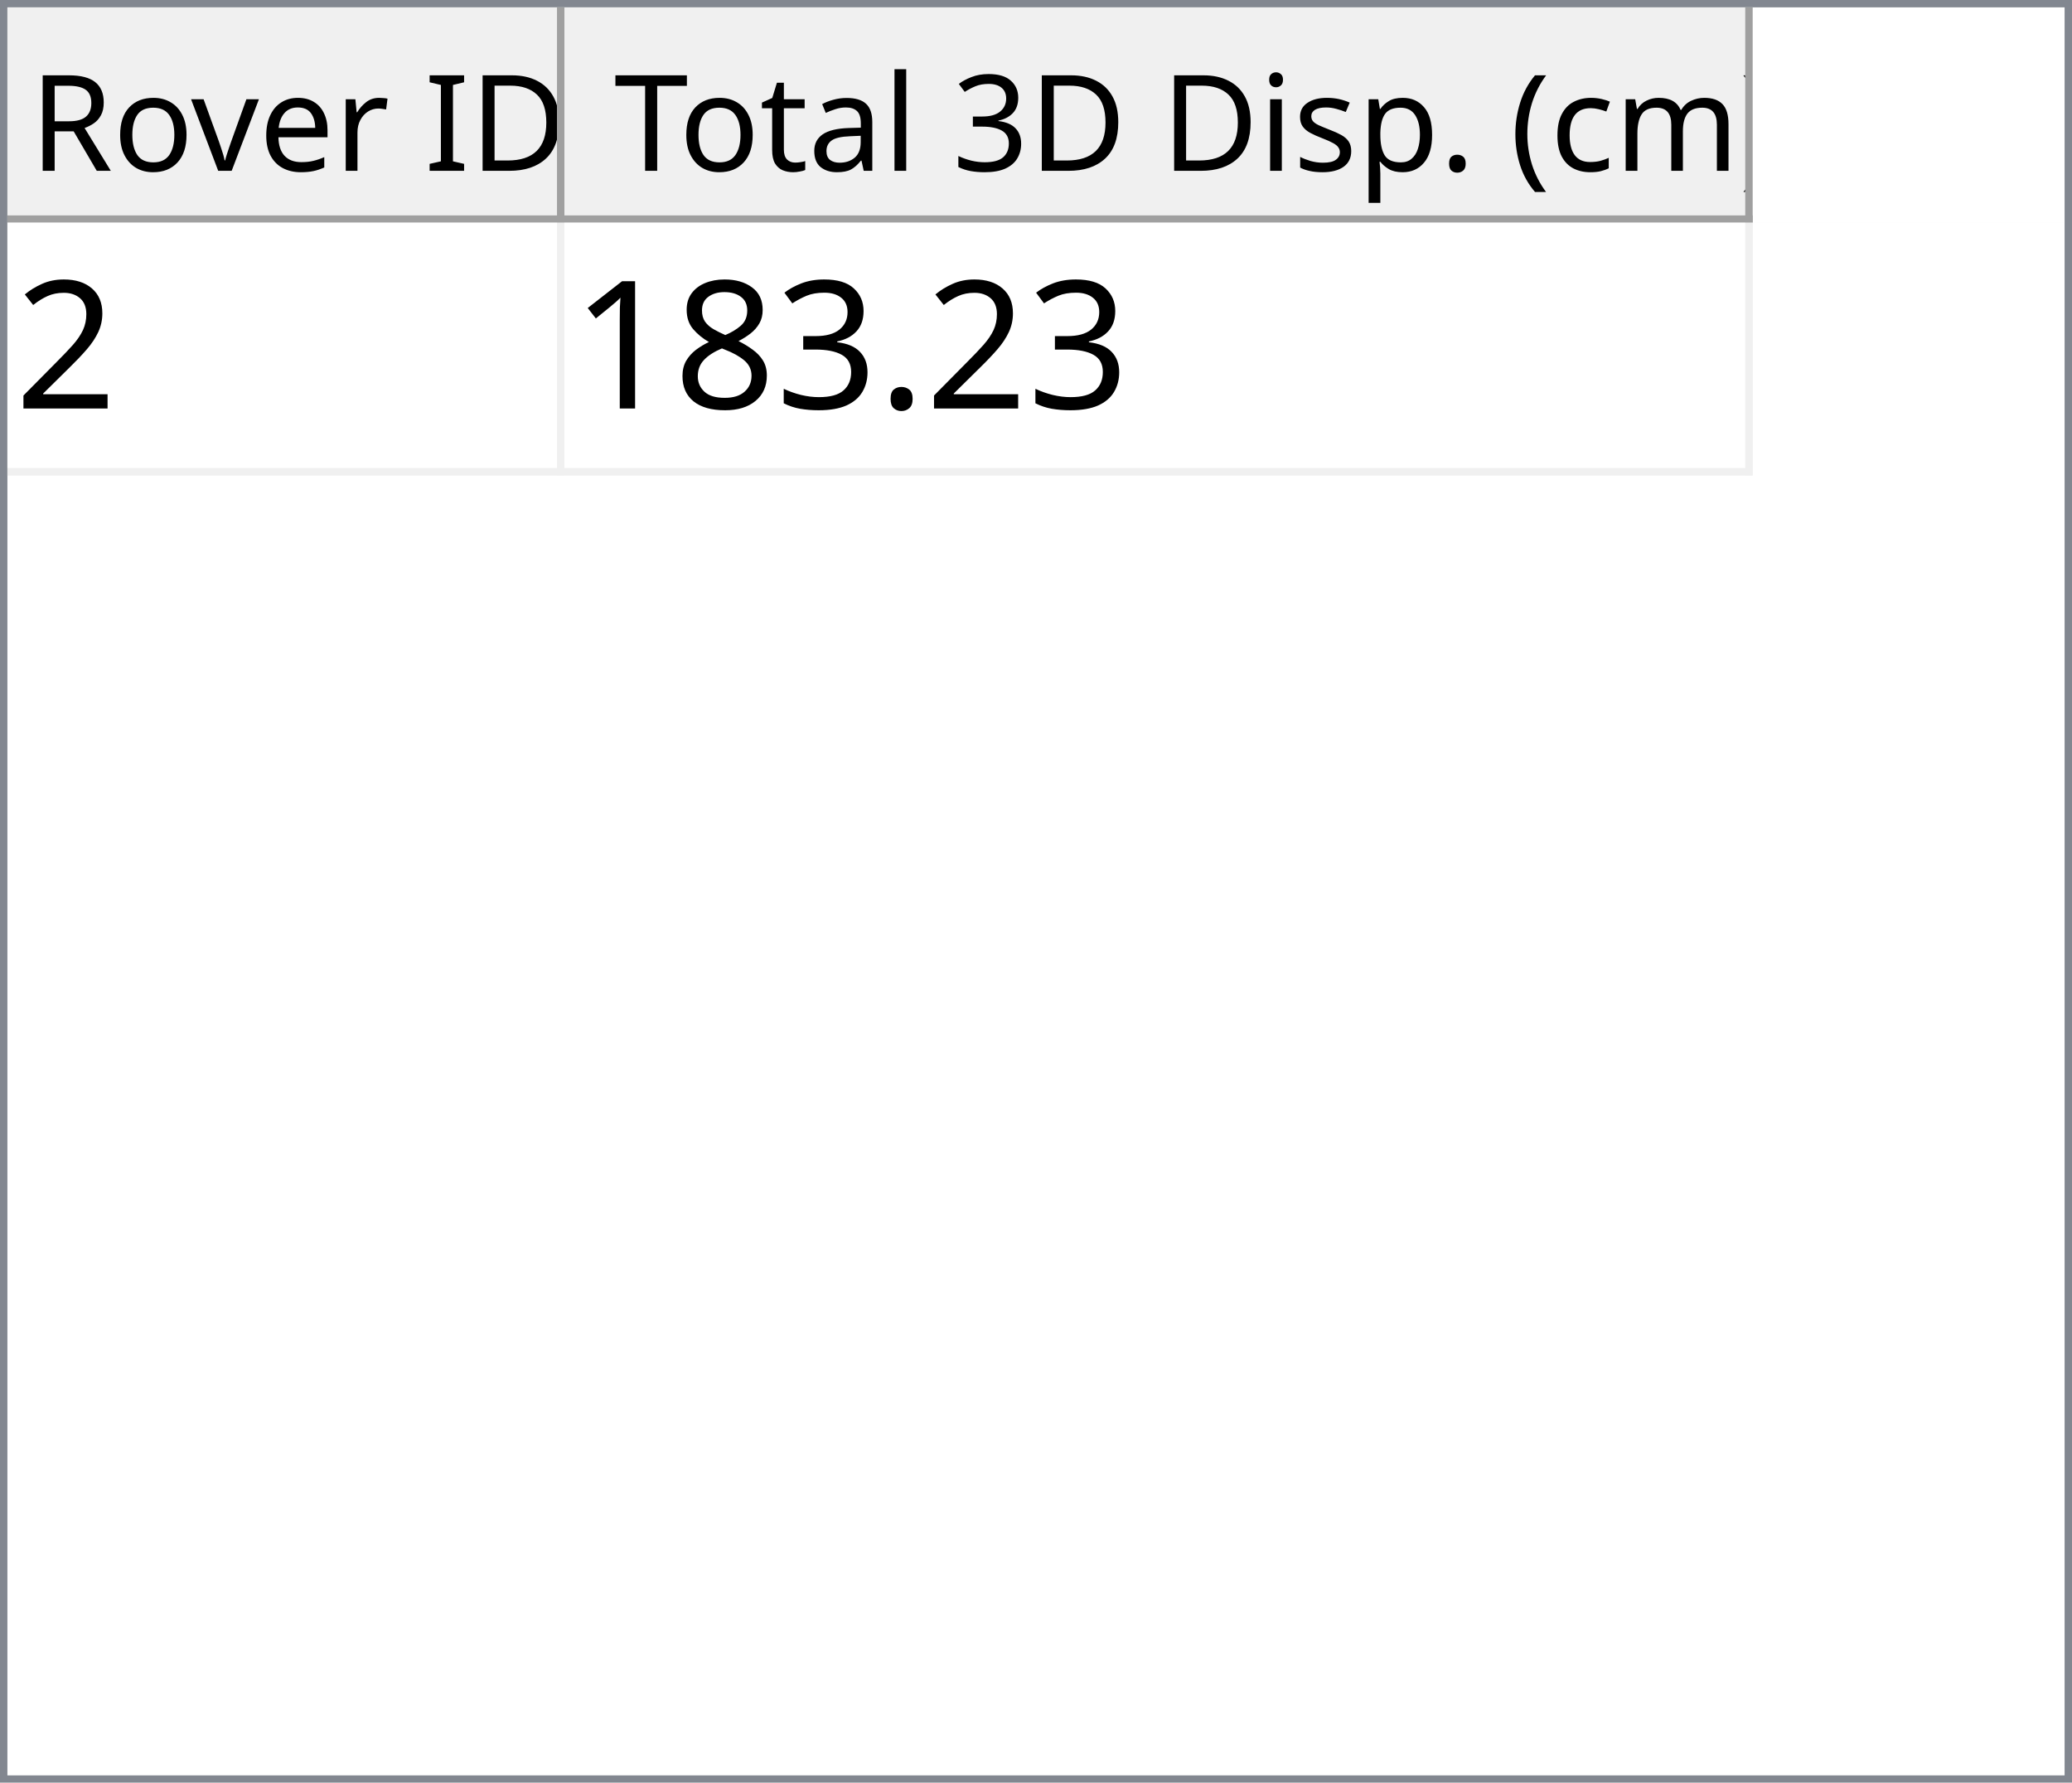
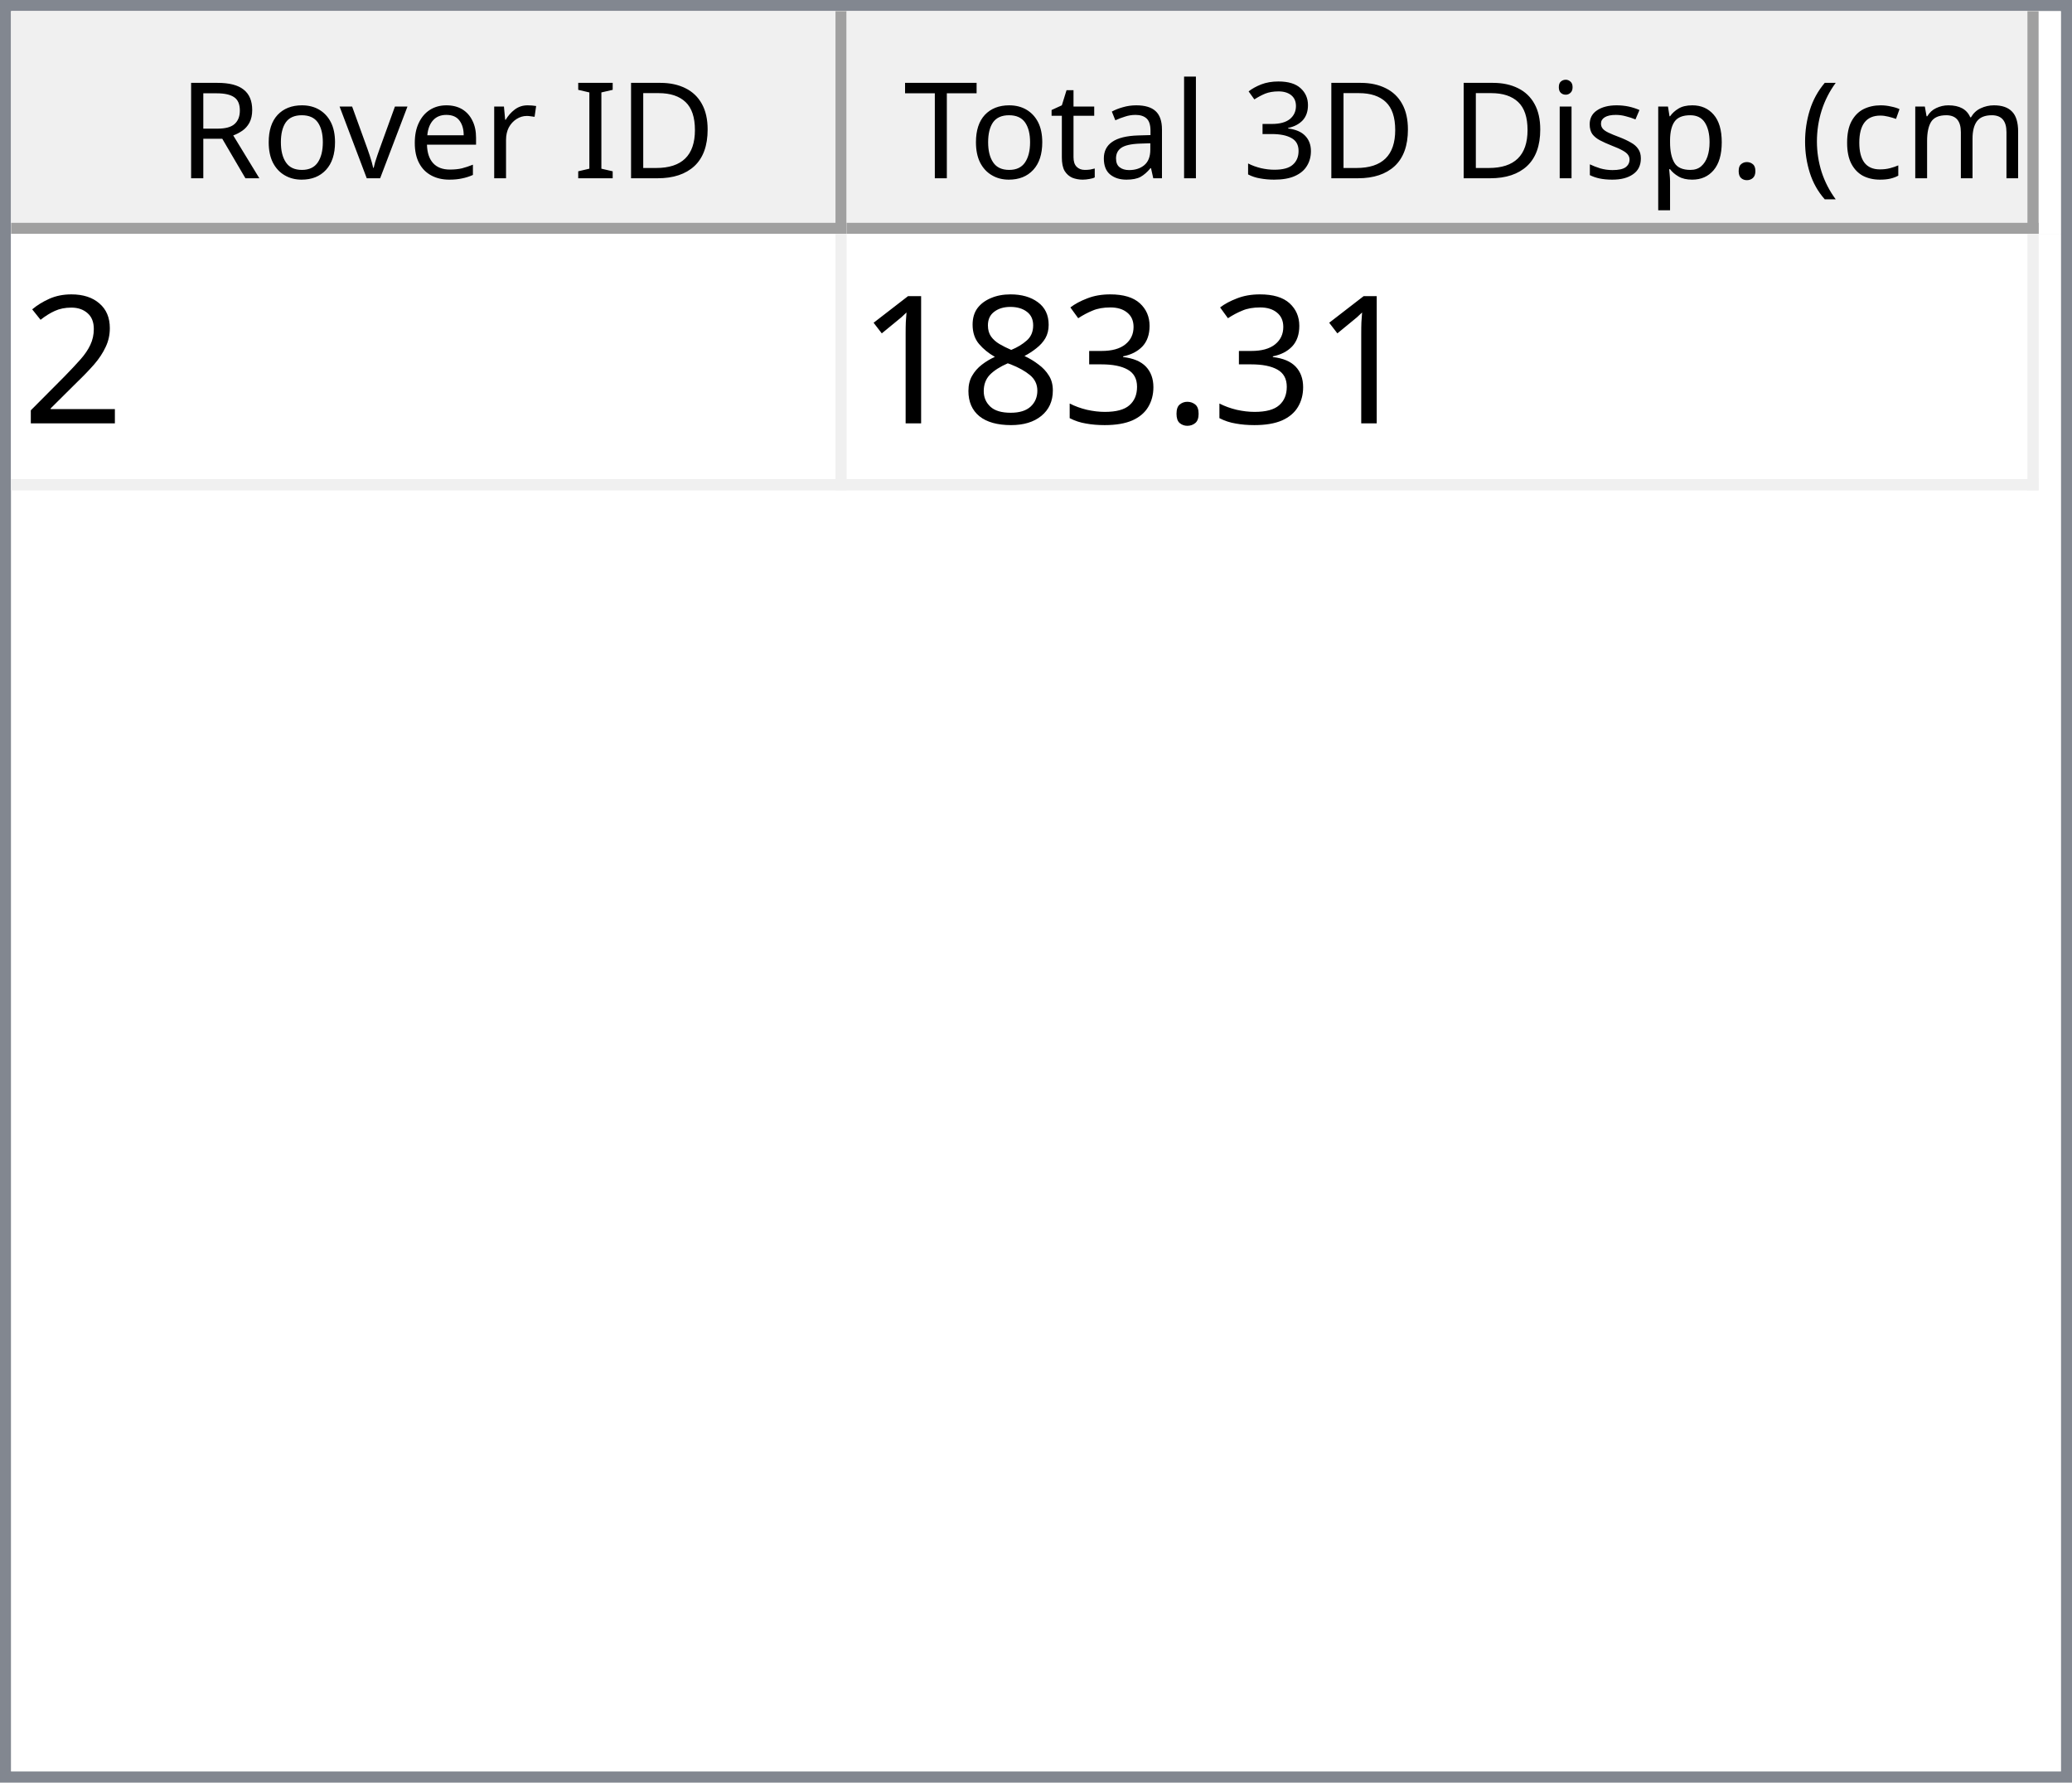
- <svg xmlns="http://www.w3.org/2000/svg" style="fill-opacity:1; color-rendering:auto; color-interpolation:auto; text-rendering:auto; stroke:black; stroke-linecap:square; stroke-miterlimit:10; shape-rendering:auto; stroke-opacity:1; fill:black; stroke-dasharray:none; font-weight:normal; stroke-width:1; font-family:'Dialog'; font-style:normal; stroke-linejoin:miter; font-size:12px; stroke-dashoffset:0; image-rendering:auto;" width="279" height="240">
+ <svg xmlns="http://www.w3.org/2000/svg" style="fill-opacity:1; color-rendering:auto; color-interpolation:auto; text-rendering:auto; stroke:black; stroke-linecap:square; stroke-miterlimit:10; shape-rendering:auto; stroke-opacity:1; fill:black; stroke-dasharray:none; font-weight:normal; stroke-width:1; font-family:'Dialog'; font-style:normal; stroke-linejoin:miter; font-size:12px; stroke-dashoffset:0; image-rendering:auto;" width="186" height="160">
  <defs id="genericDefs" />
  <g>
    <defs id="defs1">
      <clipPath clipPathUnits="userSpaceOnUse" id="clipPath1">
-         <path d="M0 0 L279 0 L279 240 L0 240 L0 0 Z" />
+         <path d="M0 0 L186 0 L186 160 L0 160 L0 0 Z" />
      </clipPath>
      <clipPath clipPathUnits="userSpaceOnUse" id="clipPath2">
-         <path d="M0 0 L0 240 L279 240 L279 0 Z" />
+         <path d="M0 0 L0 160 L186 160 L186 0 Z" />
      </clipPath>
      <clipPath clipPathUnits="userSpaceOnUse" id="clipPath3">
-         <path d="M0 0 L0 29 L277 29 L277 0 Z" />
+         <path d="M0 0 L0 20 L184 20 L184 0 Z" />
      </clipPath>
      <clipPath clipPathUnits="userSpaceOnUse" id="clipPath4">
-         <path d="M0 0 L0 29 L75 29 L75 0 Z" />
+         <path d="M0 0 L0 20 L75 20 L75 0 Z" />
      </clipPath>
      <clipPath clipPathUnits="userSpaceOnUse" id="clipPath5">
-         <path d="M1 1 L1 28 L74 28 L74 1 Z" />
+         <path d="M1 1 L1 19 L74 19 L74 1 Z" />
      </clipPath>
      <clipPath clipPathUnits="userSpaceOnUse" id="clipPath6">
-         <path d="M0 0 L0 27 L73 27 L73 0 Z" />
+         <path d="M0 0 L0 18 L73 18 L73 0 Z" />
      </clipPath>
      <clipPath clipPathUnits="userSpaceOnUse" id="clipPath7">
-         <path d="M-0.5 -0.5 L-0.5 28.5 L74.5 28.5 L74.5 -0.5 Z" />
+         <path d="M-0.5 -0.5 L-0.5 19.5 L74.5 19.5 L74.5 -0.5 Z" />
      </clipPath>
      <clipPath clipPathUnits="userSpaceOnUse" id="clipPath8">
-         <path d="M0 0 L0 29 L160 29 L160 0 Z" />
+         <path d="M0 0 L0 20 L107 20 L107 0 Z" />
      </clipPath>
      <clipPath clipPathUnits="userSpaceOnUse" id="clipPath9">
-         <path d="M1 1 L1 28 L159 28 L159 1 Z" />
+         <path d="M1 1 L1 19 L106 19 L106 1 Z" />
      </clipPath>
      <clipPath clipPathUnits="userSpaceOnUse" id="clipPath10">
-         <path d="M0 0 L0 27 L158 27 L158 0 Z" />
+         <path d="M0 0 L0 18 L105 18 L105 0 Z" />
      </clipPath>
      <clipPath clipPathUnits="userSpaceOnUse" id="clipPath11">
-         <path d="M-0.5 -0.5 L-0.5 28.5 L159.5 28.5 L159.5 -0.5 Z" />
+         <path d="M-0.5 -0.5 L-0.5 19.5 L106.5 19.5 L106.5 -0.5 Z" />
      </clipPath>
      <clipPath clipPathUnits="userSpaceOnUse" id="clipPath12">
-         <path d="M0 0 L0 209 L277 209 L277 0 Z" />
+         <path d="M0 0 L0 138 L184 138 L184 0 Z" />
      </clipPath>
      <clipPath clipPathUnits="userSpaceOnUse" id="clipPath13">
-         <path d="M0 0 L0 34 L235 34 L235 0 Z" />
+         <path d="M0 0 L0 23 L182 23 L182 0 Z" />
      </clipPath>
      <clipPath clipPathUnits="userSpaceOnUse" id="clipPath14">
-         <path d="M-0.5 -0.5 L-0.5 33.5 L234.5 33.5 L234.5 -0.5 Z" />
+         <path d="M-0.5 -0.5 L-0.5 22.5 L181.5 22.5 L181.5 -0.5 Z" />
      </clipPath>
      <clipPath clipPathUnits="userSpaceOnUse" id="clipPath15">
-         <path d="M0 0 L0 33 L74 33 L74 0 Z" />
+         <path d="M0 0 L0 22 L74 22 L74 0 Z" />
      </clipPath>
      <clipPath clipPathUnits="userSpaceOnUse" id="clipPath16">
-         <path d="M0 0 L0 33 L159 33 L159 0 Z" />
+         <path d="M0 0 L0 22 L106 22 L106 0 Z" />
      </clipPath>
      <font horiz-adv-x="64.551" id="font1">
        <font-face ascent="107.91" descent="25.098" units-per-em="100" style="font-style:normal; font-family:Segoe UI; font-weight:normal;" />
        <missing-glyph horiz-adv-x="64.551" d="M8.109 0 L8.109 68.266 L56.453 68.266 L56.453 0 L8.109 0 ZM15.328 7.234 L49.219 7.234 L49.219 61.031 L15.328 61.031 L15.328 7.234 Z" />
        <glyph unicode="D" horiz-adv-x="70.117" d="M9.188 0 L9.188 70.016 L28.516 70.016 Q65.531 70.016 65.531 35.891 Q65.531 19.672 55.25 9.836 Q44.969 0 27.734 0 L9.188 0 ZM17.391 62.594 L17.391 7.422 L27.828 7.422 Q41.609 7.422 49.273 14.797 Q56.938 22.172 56.938 35.688 Q56.938 62.594 28.328 62.594 L17.391 62.594 Z" />
        <glyph unicode="I" horiz-adv-x="26.611" d="M17.391 0 L9.188 0 L9.188 70.016 L17.391 70.016 L17.391 0 Z" />
        <glyph unicode=" " horiz-adv-x="27.393" d="" />
        <glyph unicode="r" horiz-adv-x="34.766" d="M34.188 41.891 Q32.078 43.5 28.125 43.5 Q23 43.5 19.555 38.672 Q16.109 33.844 16.109 25.484 L16.109 0 L8.109 0 L8.109 50 L16.109 50 L16.109 39.703 L16.312 39.703 Q18.016 44.969 21.531 47.922 Q25.047 50.875 29.391 50.875 Q32.516 50.875 34.188 50.203 L34.188 41.891 Z" />
        <glyph unicode="e" horiz-adv-x="52.295" d="M48.297 23 L12.984 23 Q13.188 14.656 17.484 10.109 Q21.781 5.562 29.297 5.562 Q37.75 5.562 44.828 11.141 L44.828 3.609 Q38.234 -1.172 27.391 -1.172 Q16.797 -1.172 10.742 5.641 Q4.688 12.453 4.688 24.812 Q4.688 36.469 11.305 43.82 Q17.922 51.172 27.734 51.172 Q37.547 51.172 42.922 44.828 Q48.297 38.484 48.297 27.203 L48.297 23 ZM40.094 29.781 Q40.047 36.719 36.75 40.578 Q33.453 44.438 27.594 44.438 Q21.922 44.438 17.969 40.383 Q14.016 36.328 13.094 29.781 L40.094 29.781 Z" />
        <glyph unicode="v" horiz-adv-x="47.9" d="M47.406 50 L27.484 0 L19.625 0 L0.688 50 L9.469 50 L22.172 13.672 Q23.578 9.672 23.922 6.688 L24.125 6.688 Q24.609 10.453 25.688 13.484 L38.969 50 L47.406 50 Z" />
        <glyph unicode="o" horiz-adv-x="58.594" d="M29 -1.172 Q17.922 -1.172 11.305 5.836 Q4.688 12.844 4.688 24.422 Q4.688 37.016 11.57 44.094 Q18.453 51.172 30.172 51.172 Q41.359 51.172 47.633 44.289 Q53.906 37.406 53.906 25.203 Q53.906 13.234 47.141 6.031 Q40.375 -1.172 29 -1.172 ZM29.594 44.438 Q21.875 44.438 17.383 39.188 Q12.891 33.938 12.891 24.703 Q12.891 15.828 17.43 10.695 Q21.969 5.562 29.594 5.562 Q37.359 5.562 41.531 10.594 Q45.703 15.625 45.703 24.906 Q45.703 34.281 41.531 39.359 Q37.359 44.438 29.594 44.438 Z" />
        <glyph unicode="R" horiz-adv-x="59.814" d="M59.375 0 L49.609 0 L37.891 19.625 Q36.281 22.359 34.766 24.289 Q33.25 26.219 31.664 27.438 Q30.078 28.656 28.25 29.219 Q26.422 29.781 24.125 29.781 L17.391 29.781 L17.391 0 L9.188 0 L9.188 70.016 L30.078 70.016 Q34.672 70.016 38.555 68.867 Q42.438 67.719 45.289 65.375 Q48.141 63.031 49.758 59.547 Q51.375 56.062 51.375 51.375 Q51.375 47.703 50.273 44.656 Q49.172 41.609 47.148 39.211 Q45.125 36.812 42.266 35.133 Q39.406 33.453 35.844 32.516 L35.844 32.328 Q37.594 31.547 38.891 30.547 Q40.188 29.547 41.359 28.18 Q42.531 26.812 43.68 25.078 Q44.828 23.344 46.234 21.047 L59.375 0 ZM17.391 62.594 L17.391 37.203 L28.516 37.203 Q31.594 37.203 34.203 38.133 Q36.812 39.062 38.719 40.797 Q40.625 42.531 41.703 45.047 Q42.781 47.562 42.781 50.688 Q42.781 56.297 39.141 59.445 Q35.5 62.594 28.609 62.594 L17.391 62.594 Z" />
        <glyph unicode=")" horiz-adv-x="30.176" d="M8.297 -15.922 L1.172 -15.922 Q16.406 2.344 16.406 26.812 Q16.406 51.469 1.078 70.016 L8.297 70.016 Q23.531 52.156 23.531 26.703 Q23.531 1.375 8.297 -15.922 Z" />
        <glyph unicode="m" horiz-adv-x="86.133" d="M79.109 0 L71.094 0 L71.094 28.719 Q71.094 37.016 68.531 40.727 Q65.969 44.438 59.906 44.438 Q54.781 44.438 51.195 39.75 Q47.609 35.062 47.609 28.516 L47.609 0 L39.594 0 L39.594 29.688 Q39.594 44.438 28.219 44.438 Q22.953 44.438 19.531 40.016 Q16.109 35.594 16.109 28.516 L16.109 0 L8.109 0 L8.109 50 L16.109 50 L16.109 42.094 L16.312 42.094 Q21.625 51.172 31.844 51.172 Q36.969 51.172 40.773 48.312 Q44.578 45.453 46 40.828 Q51.562 51.172 62.594 51.172 Q79.109 51.172 79.109 30.812 L79.109 0 Z" />
        <glyph unicode="c" horiz-adv-x="46.191" d="M42.188 2.297 Q36.422 -1.172 28.516 -1.172 Q17.828 -1.172 11.258 5.789 Q4.688 12.75 4.688 23.828 Q4.688 36.188 11.766 43.68 Q18.844 51.172 30.672 51.172 Q37.25 51.172 42.281 48.734 L42.281 40.531 Q36.719 44.438 30.375 44.438 Q22.703 44.438 17.797 38.945 Q12.891 33.453 12.891 24.516 Q12.891 15.719 17.508 10.641 Q22.125 5.562 29.891 5.562 Q36.422 5.562 42.188 9.906 L42.188 2.297 Z" />
        <glyph unicode="(" horiz-adv-x="30.176" d="M29.109 -15.922 L21.969 -15.922 Q6.844 1.375 6.844 26.703 Q6.844 52.156 21.969 70.016 L29.203 70.016 Q13.875 51.469 13.875 26.812 Q13.875 2.344 29.109 -15.922 Z" />
        <glyph unicode="." horiz-adv-x="21.68" d="M10.891 -1.078 Q8.641 -1.078 7.055 0.539 Q5.469 2.156 5.469 4.391 Q5.469 6.641 7.055 8.273 Q8.641 9.906 10.891 9.906 Q13.188 9.906 14.797 8.273 Q16.406 6.641 16.406 4.391 Q16.406 2.156 14.797 0.539 Q13.188 -1.078 10.891 -1.078 Z" />
        <glyph unicode="p" horiz-adv-x="58.789" d="M16.312 7.234 L16.109 7.234 L16.109 -23 L8.109 -23 L8.109 50 L16.109 50 L16.109 41.219 L16.312 41.219 Q22.219 51.172 33.594 51.172 Q43.266 51.172 48.688 44.461 Q54.109 37.75 54.109 26.469 Q54.109 13.922 48 6.375 Q41.891 -1.172 31.297 -1.172 Q21.578 -1.172 16.312 7.234 ZM16.109 27.391 L16.109 20.406 Q16.109 14.203 20.141 9.883 Q24.172 5.562 30.375 5.562 Q37.641 5.562 41.773 11.133 Q45.906 16.703 45.906 26.609 Q45.906 34.969 42.047 39.703 Q38.188 44.438 31.594 44.438 Q24.609 44.438 20.359 39.578 Q16.109 34.719 16.109 27.391 Z" />
        <glyph unicode="s" horiz-adv-x="42.432" d="M5.078 1.812 L5.078 10.406 Q11.625 5.562 19.484 5.562 Q30.031 5.562 30.031 12.594 Q30.031 14.594 29.125 15.992 Q28.219 17.391 26.68 18.461 Q25.141 19.531 23.07 20.383 Q21 21.234 18.609 22.172 Q15.281 23.484 12.766 24.828 Q10.25 26.172 8.57 27.859 Q6.891 29.547 6.031 31.695 Q5.172 33.844 5.172 36.719 Q5.172 40.234 6.789 42.945 Q8.406 45.656 11.086 47.484 Q13.766 49.312 17.211 50.242 Q20.656 51.172 24.312 51.172 Q30.812 51.172 35.938 48.922 L35.938 40.828 Q30.422 44.438 23.25 44.438 Q21 44.438 19.195 43.922 Q17.391 43.406 16.094 42.477 Q14.797 41.547 14.086 40.258 Q13.375 38.969 13.375 37.406 Q13.375 35.453 14.086 34.133 Q14.797 32.812 16.164 31.789 Q17.531 30.766 19.484 29.938 Q21.438 29.109 23.922 28.125 Q27.25 26.859 29.883 25.516 Q32.516 24.172 34.375 22.484 Q36.234 20.797 37.234 18.602 Q38.234 16.406 38.234 13.375 Q38.234 9.672 36.602 6.938 Q34.969 4.203 32.234 2.398 Q29.5 0.594 25.93 -0.289 Q22.359 -1.172 18.453 -1.172 Q10.75 -1.172 5.078 1.812 Z" />
        <glyph unicode="i" horiz-adv-x="24.219" d="M12.203 62.703 Q10.062 62.703 8.547 64.164 Q7.031 65.625 7.031 67.875 Q7.031 70.125 8.547 71.609 Q10.062 73.094 12.203 73.094 Q14.406 73.094 15.945 71.609 Q17.484 70.125 17.484 67.875 Q17.484 65.719 15.945 64.211 Q14.406 62.703 12.203 62.703 ZM16.109 0 L8.109 0 L8.109 50 L16.109 50 L16.109 0 Z" />
        <glyph unicode="3" horiz-adv-x="53.906" d="M46.531 19.828 Q46.531 15.094 44.75 11.211 Q42.969 7.328 39.719 4.57 Q36.469 1.812 31.93 0.297 Q27.391 -1.219 21.922 -1.219 Q11.922 -1.219 6 2.594 L6 11.188 Q13.094 5.609 22.219 5.609 Q25.875 5.609 28.828 6.539 Q31.781 7.469 33.906 9.227 Q36.031 10.984 37.18 13.477 Q38.328 15.969 38.328 19.094 Q38.328 32.812 18.797 32.812 L12.984 32.812 L12.984 39.594 L18.5 39.594 Q35.797 39.594 35.797 52.484 Q35.797 64.406 22.609 64.406 Q15.188 64.406 8.688 59.422 L8.688 67.188 Q15.375 71.188 24.609 71.188 Q29 71.188 32.57 69.969 Q36.141 68.75 38.68 66.555 Q41.219 64.359 42.609 61.281 Q44 58.203 44 54.5 Q44 40.672 30.031 36.719 L30.031 36.531 Q33.594 36.141 36.625 34.797 Q39.656 33.453 41.852 31.305 Q44.047 29.156 45.289 26.25 Q46.531 23.344 46.531 19.828 Z" />
        <glyph unicode="l" horiz-adv-x="24.219" d="M16.109 0 L8.109 0 L8.109 74.031 L16.109 74.031 L16.109 0 Z" />
        <glyph unicode="a" horiz-adv-x="50.879" d="M43.891 0 L35.891 0 L35.891 7.812 L35.688 7.812 Q30.469 -1.172 20.312 -1.172 Q12.844 -1.172 8.617 2.781 Q4.391 6.734 4.391 13.281 Q4.391 27.297 20.906 29.594 L35.891 31.688 Q35.891 44.438 25.594 44.438 Q16.547 44.438 9.281 38.281 L9.281 46.484 Q16.656 51.172 26.266 51.172 Q43.891 51.172 43.891 32.516 L43.891 0 ZM35.891 25.297 L23.828 23.641 Q18.266 22.859 15.43 20.875 Q12.594 18.891 12.594 13.875 Q12.594 10.203 15.211 7.883 Q17.828 5.562 22.172 5.562 Q28.125 5.562 32.008 9.742 Q35.891 13.922 35.891 20.312 L35.891 25.297 Z" />
        <glyph unicode="t" horiz-adv-x="33.887" d="M31.297 0.484 Q28.469 -1.078 23.828 -1.078 Q10.688 -1.078 10.688 13.578 L10.688 43.172 L2.094 43.172 L2.094 50 L10.688 50 L10.688 62.203 L18.703 64.797 L18.703 50 L31.297 50 L31.297 43.172 L18.703 43.172 L18.703 14.984 Q18.703 9.969 20.414 7.82 Q22.125 5.672 26.078 5.672 Q29.109 5.672 31.297 7.328 L31.297 0.484 Z" />
        <glyph unicode="T" horiz-adv-x="52.393" d="M50.594 62.594 L30.375 62.594 L30.375 0 L22.172 0 L22.172 62.594 L2 62.594 L2 70.016 L50.594 70.016 L50.594 62.594 Z" />
      </font>
      <font horiz-adv-x="75.0" id="font2">
        <font-face ascent="100.537" descent="21.973" units-per-em="100" style="font-style:normal; font-family:sans-serif; font-weight:normal;" />
        <missing-glyph horiz-adv-x="75.0" d="M12.5 0 L12.5 62.5 L62.5 62.5 L62.5 0 L12.5 0 ZM14.062 1.562 L60.938 1.562 L60.938 60.938 L14.062 60.938 L14.062 1.562 Z" />
        <glyph unicode="2" horiz-adv-x="55.615" d="M50.344 8.453 L50.344 0 L3.031 0 Q2.938 3.172 4.047 6.109 Q5.859 10.938 9.836 15.625 Q13.812 20.312 21.344 26.469 Q33.016 36.031 37.117 41.625 Q41.219 47.219 41.219 52.203 Q41.219 57.422 37.477 61.008 Q33.734 64.594 27.734 64.594 Q21.391 64.594 17.578 60.789 Q13.766 56.984 13.719 50.25 L4.688 51.172 Q5.609 61.281 11.664 66.578 Q17.719 71.875 27.938 71.875 Q38.234 71.875 44.242 66.164 Q50.25 60.453 50.25 52 Q50.25 47.703 48.492 43.555 Q46.734 39.406 42.656 34.812 Q38.578 30.219 29.109 22.219 Q21.188 15.578 18.945 13.211 Q16.703 10.844 15.234 8.453 L50.344 8.453 Z" />
        <glyph unicode="." horiz-adv-x="27.783" d="M9.078 0 L9.078 10.016 L19.094 10.016 L19.094 0 L9.078 0 Z" />
        <glyph unicode="3" horiz-adv-x="55.615" d="M4.203 18.891 L12.984 20.062 Q14.5 12.594 18.141 9.297 Q21.781 6 27 6 Q33.203 6 37.477 10.297 Q41.75 14.594 41.75 20.953 Q41.75 27 37.797 30.93 Q33.844 34.859 27.734 34.859 Q25.25 34.859 21.531 33.891 L22.516 41.609 Q23.391 41.5 23.922 41.5 Q29.547 41.5 34.039 44.43 Q38.531 47.359 38.531 53.469 Q38.531 58.297 35.258 61.477 Q31.984 64.656 26.812 64.656 Q21.688 64.656 18.266 61.43 Q14.844 58.203 13.875 51.766 L5.078 53.328 Q6.688 62.156 12.398 67.016 Q18.109 71.875 26.609 71.875 Q32.469 71.875 37.398 69.359 Q42.328 66.844 44.945 62.5 Q47.562 58.156 47.562 53.266 Q47.562 48.641 45.07 44.828 Q42.578 41.016 37.703 38.766 Q44.047 37.312 47.562 32.695 Q51.078 28.078 51.078 21.141 Q51.078 11.766 44.242 5.25 Q37.406 -1.266 26.953 -1.266 Q17.531 -1.266 11.305 4.352 Q5.078 9.969 4.203 18.891 Z" />
        <glyph unicode="8" horiz-adv-x="55.615" d="M17.672 38.812 Q12.203 40.828 9.57 44.539 Q6.938 48.25 6.938 53.422 Q6.938 61.234 12.555 66.555 Q18.172 71.875 27.484 71.875 Q36.859 71.875 42.578 66.43 Q48.297 60.984 48.297 53.172 Q48.297 48.188 45.68 44.508 Q43.062 40.828 37.75 38.812 Q44.344 36.672 47.781 31.883 Q51.219 27.094 51.219 20.453 Q51.219 11.281 44.727 5.031 Q38.234 -1.219 27.641 -1.219 Q17.047 -1.219 10.547 5.055 Q4.047 11.328 4.047 20.703 Q4.047 27.688 7.594 32.398 Q11.141 37.109 17.672 38.812 ZM15.922 53.719 Q15.922 48.641 19.195 45.414 Q22.469 42.188 27.688 42.188 Q32.766 42.188 36.016 45.383 Q39.266 48.578 39.266 53.219 Q39.266 58.062 35.914 61.359 Q32.562 64.656 27.594 64.656 Q22.562 64.656 19.242 61.43 Q15.922 58.203 15.922 53.719 ZM13.094 20.656 Q13.094 16.891 14.875 13.375 Q16.656 9.859 20.172 7.93 Q23.688 6 27.734 6 Q34.031 6 38.133 10.055 Q42.234 14.109 42.234 20.359 Q42.234 26.703 38.016 30.859 Q33.797 35.016 27.438 35.016 Q21.234 35.016 17.164 30.914 Q13.094 26.812 13.094 20.656 Z" />
        <glyph unicode="1" horiz-adv-x="55.615" d="M37.25 0 L28.469 0 L28.469 56 Q25.297 52.984 20.141 49.953 Q14.984 46.922 10.891 45.406 L10.891 53.906 Q18.266 57.375 23.781 62.305 Q29.297 67.234 31.594 71.875 L37.25 71.875 L37.25 0 Z" />
      </font>
    </defs>
    <g style="fill:white; stroke:white;">
-       <rect x="0" y="0" width="279" style="clip-path:url(#clipPath1); stroke:none;" height="240" />
+       <rect x="0" y="0" width="186" style="clip-path:url(#clipPath1); stroke:none;" height="160" />
    </g>
    <g style="fill:white; text-rendering:optimizeSpeed; color-rendering:optimizeSpeed; image-rendering:optimizeSpeed; shape-rendering:crispEdges; stroke:white; color-interpolation:sRGB;">
-       <rect x="0" width="279" height="240" y="0" style="stroke:none;" />
-       <path style="stroke:none;" d="M0 240 L279 240 L279 0 L0 0 Z" />
+       <rect x="0" width="186" height="160" y="0" style="stroke:none;" />
+       <path style="stroke:none;" d="M0 160 L186 160 L186 0 L0 0 Z" />
    </g>
-     <g style="fill:rgb(240,240,240); font-size:18px; font-family:'Segoe UI'; stroke:rgb(240,240,240);">
-       <rect x="0" y="0" width="279" style="clip-path:url(#clipPath2); stroke:none;" height="240" />
+     <g style="fill:rgb(240,240,240); font-family:'Segoe UI'; stroke:rgb(240,240,240);">
+       <rect x="0" y="0" width="186" style="clip-path:url(#clipPath2); stroke:none;" height="160" />
    </g>
-     <g style="fill:rgb(130,135,144); font-size:18px; font-family:'Segoe UI'; stroke:rgb(130,135,144);">
-       <path d="M0 0 L279 0 L279 240 L0 240 L0 0 ZM1 1 L278 1 L278 239 L1 239 L1 1 Z" style="fill-rule:evenodd; clip-path:url(#clipPath2); stroke:none;" />
+     <g style="fill:rgb(130,135,144); font-family:'Segoe UI'; stroke:rgb(130,135,144);">
+       <path d="M0 0 L186 0 L186 160 L0 160 L0 0 ZM1 1 L185 1 L185 159 L1 159 L1 1 Z" style="fill-rule:evenodd; clip-path:url(#clipPath2); stroke:none;" />
    </g>
-     <g style="fill:white; font-size:18px; font-family:'Segoe UI'; stroke:white;" transform="translate(1,1)">
-       <rect x="0" y="0" width="277" style="clip-path:url(#clipPath3); stroke:none;" height="29" />
+     <g style="fill:white; font-family:'Segoe UI'; stroke:white;" transform="translate(1,1)">
+       <rect x="0" y="0" width="184" style="clip-path:url(#clipPath3); stroke:none;" height="20" />
    </g>
-     <g style="fill:rgb(240,240,240); font-size:18px; font-family:'Segoe UI'; stroke:rgb(240,240,240);" transform="translate(1,1)">
-       <rect x="0" y="0" width="75" style="clip-path:url(#clipPath4); stroke:none;" height="29" />
+     <g style="fill:rgb(240,240,240); font-family:'Segoe UI'; stroke:rgb(240,240,240);" transform="translate(1,1)">
+       <rect x="0" y="0" width="75" style="clip-path:url(#clipPath4); stroke:none;" height="20" />
    </g>
-     <g style="font-family:'Segoe UI'; font-size:18px;" transform="translate(2,2)">
-       <text x="2" xml:space="preserve" y="21" style="clip-path:url(#clipPath6); stroke:none;">Rover ID</text>
+     <g style="font-family:'Segoe UI';" transform="translate(2,2)">
+       <text x="14" xml:space="preserve" y="14" style="clip-path:url(#clipPath6); stroke:none;">Rover ID</text>
    </g>
-     <g transform="translate(1.5,1.5)" style="fill:rgb(160,160,160); font-size:18px; font-family:'Segoe UI'; stroke:rgb(160,160,160); stroke-linejoin:bevel;">
-       <line x1="74" x2="74" y1="0" style="fill:none; clip-path:url(#clipPath7);" y2="28" />
+     <g style="fill:rgb(160,160,160); font-family:'Segoe UI'; stroke:rgb(160,160,160); stroke-linejoin:bevel;" transform="translate(1.5,1.5)">
+       <line x1="74" x2="74" y1="0" style="fill:none; clip-path:url(#clipPath7);" y2="19" />
    </g>
-     <g transform="matrix(1,0,0,1,1,1) translate(0.5,0.5)" style="fill:rgb(160,160,160); font-size:18px; font-family:'Segoe UI'; stroke:rgb(160,160,160); stroke-linejoin:bevel;">
-       <line x1="0" x2="74" y1="28" style="fill:none; clip-path:url(#clipPath7);" y2="28" />
+     <g style="fill:rgb(160,160,160); font-family:'Segoe UI'; stroke:rgb(160,160,160); stroke-linejoin:bevel;" transform="matrix(1,0,0,1,1,1) translate(0.5,0.5)">
+       <line x1="0" x2="74" y1="19" style="fill:none; clip-path:url(#clipPath7);" y2="19" />
    </g>
-     <g style="fill:rgb(240,240,240); font-size:18px; font-family:'Segoe UI'; stroke:rgb(240,240,240);" transform="translate(76,1)">
-       <rect x="0" y="0" width="160" style="clip-path:url(#clipPath8); stroke:none;" height="29" />
+     <g style="fill:rgb(240,240,240); font-family:'Segoe UI'; stroke:rgb(240,240,240);" transform="translate(76,1)">
+       <rect x="0" y="0" width="107" style="clip-path:url(#clipPath8); stroke:none;" height="20" />
    </g>
-     <g style="font-family:'Segoe UI'; font-size:18px;" transform="translate(77,2)">
-       <text x="1" xml:space="preserve" y="21" style="clip-path:url(#clipPath10); stroke:none;"> Total 3D Disp. (cm)</text>
+     <g style="font-family:'Segoe UI';" transform="translate(77,2)">
+       <text x="1" xml:space="preserve" y="14" style="clip-path:url(#clipPath10); stroke:none;"> Total 3D Disp. (cm)</text>
    </g>
-     <g transform="translate(76.5,1.5)" style="fill:rgb(160,160,160); font-size:18px; font-family:'Segoe UI'; stroke:rgb(160,160,160); stroke-linejoin:bevel;">
-       <line x1="159" x2="159" y1="0" style="fill:none; clip-path:url(#clipPath11);" y2="28" />
+     <g style="fill:rgb(160,160,160); font-family:'Segoe UI'; stroke:rgb(160,160,160); stroke-linejoin:bevel;" transform="translate(76.5,1.5)">
+       <line x1="106" x2="106" y1="0" style="fill:none; clip-path:url(#clipPath11);" y2="19" />
    </g>
-     <g transform="matrix(1,0,0,1,76,1) translate(0.5,0.5)" style="fill:rgb(160,160,160); font-size:18px; font-family:'Segoe UI'; stroke:rgb(160,160,160); stroke-linejoin:bevel;">
-       <line x1="0" x2="159" y1="28" style="fill:none; clip-path:url(#clipPath11);" y2="28" />
+     <g style="fill:rgb(160,160,160); font-family:'Segoe UI'; stroke:rgb(160,160,160); stroke-linejoin:bevel;" transform="matrix(1,0,0,1,76,1) translate(0.5,0.5)">
+       <line x1="0" x2="106" y1="19" style="fill:none; clip-path:url(#clipPath11);" y2="19" />
    </g>
-     <g style="fill:white; font-size:18px; font-family:'Segoe UI'; stroke:white;" transform="translate(1,30)">
-       <rect x="0" y="0" width="277" style="clip-path:url(#clipPath12); stroke:none;" height="209" />
+     <g style="fill:white; font-family:'Segoe UI'; stroke:white;" transform="translate(1,21)">
+       <rect x="0" y="0" width="184" style="clip-path:url(#clipPath12); stroke:none;" height="138" />
    </g>
-     <g style="fill:rgb(240,240,240); font-size:24px; font-family:sans-serif; stroke:rgb(240,240,240);" transform="translate(1,30)">
-       <rect x="0" y="0" width="235" style="clip-path:url(#clipPath13); stroke:none;" height="34" />
-       <line transform="translate(0.5,0.5)" x1="0" x2="234" y1="33" style="clip-path:url(#clipPath14); fill:none; stroke-linejoin:bevel;" y2="33" />
+     <g style="fill:rgb(240,240,240); font-size:16px; font-family:sans-serif; stroke:rgb(240,240,240);" transform="translate(1,21)">
+       <rect x="0" y="0" width="182" style="clip-path:url(#clipPath13); stroke:none;" height="23" />
+       <line transform="translate(0.5,0.5)" x1="0" x2="181" y1="22" style="clip-path:url(#clipPath14); fill:none; stroke-linejoin:bevel;" y2="22" />
    </g>
-     <g transform="matrix(1,0,0,1,1,30) translate(0.5,0.5)" style="fill:rgb(240,240,240); font-size:24px; font-family:sans-serif; stroke:rgb(240,240,240); stroke-linejoin:bevel;">
-       <line x1="74" x2="74" y1="0" style="fill:none; clip-path:url(#clipPath14);" y2="33" />
+     <g transform="matrix(1,0,0,1,1,21) translate(0.5,0.5)" style="fill:rgb(240,240,240); font-size:16px; font-family:sans-serif; stroke:rgb(240,240,240); stroke-linejoin:bevel;">
+       <line x1="74" x2="74" y1="0" style="fill:none; clip-path:url(#clipPath14);" y2="22" />
    </g>
-     <g transform="matrix(1,0,0,1,1,30) translate(0.5,0.5)" style="fill:rgb(240,240,240); font-size:24px; font-family:sans-serif; stroke:rgb(240,240,240); stroke-linejoin:bevel;">
-       <line x1="234" x2="234" y1="0" style="fill:none; clip-path:url(#clipPath14);" y2="33" />
+     <g transform="matrix(1,0,0,1,1,21) translate(0.5,0.5)" style="fill:rgb(240,240,240); font-size:16px; font-family:sans-serif; stroke:rgb(240,240,240); stroke-linejoin:bevel;">
+       <line x1="181" x2="181" y1="0" style="fill:none; clip-path:url(#clipPath14);" y2="22" />
    </g>
-     <g style="fill:white; font-size:24px; font-family:sans-serif; stroke:white;" transform="matrix(1,0,0,1,1,30)">
-       <rect x="0" y="0" width="74" style="clip-path:url(#clipPath15); stroke:none;" height="33" />
-       <text x="1" y="25" style="fill:black; clip-path:url(#clipPath15); stroke:none;" xml:space="preserve">2</text>
+     <g style="fill:white; font-size:16px; font-family:sans-serif; stroke:white;" transform="matrix(1,0,0,1,1,21)">
+       <rect x="0" y="0" width="74" style="clip-path:url(#clipPath15); stroke:none;" height="22" />
+       <text x="1" y="17" style="fill:black; clip-path:url(#clipPath15); stroke:none;" xml:space="preserve">2</text>
    </g>
-     <g style="fill:white; font-size:24px; font-family:sans-serif; stroke:white;" transform="matrix(1,0,0,1,1,30) translate(75,0)">
-       <rect x="0" y="0" width="159" style="clip-path:url(#clipPath16); stroke:none;" height="33" />
-       <text x="1" y="25" style="fill:black; clip-path:url(#clipPath16); stroke:none;" xml:space="preserve">183.23</text>
+     <g style="fill:white; font-size:16px; font-family:sans-serif; stroke:white;" transform="matrix(1,0,0,1,1,21) translate(75,0)">
+       <rect x="0" y="0" width="106" style="clip-path:url(#clipPath16); stroke:none;" height="22" />
+       <text x="1" y="17" style="fill:black; clip-path:url(#clipPath16); stroke:none;" xml:space="preserve">183.31</text>
    </g>
  </g>
</svg>
